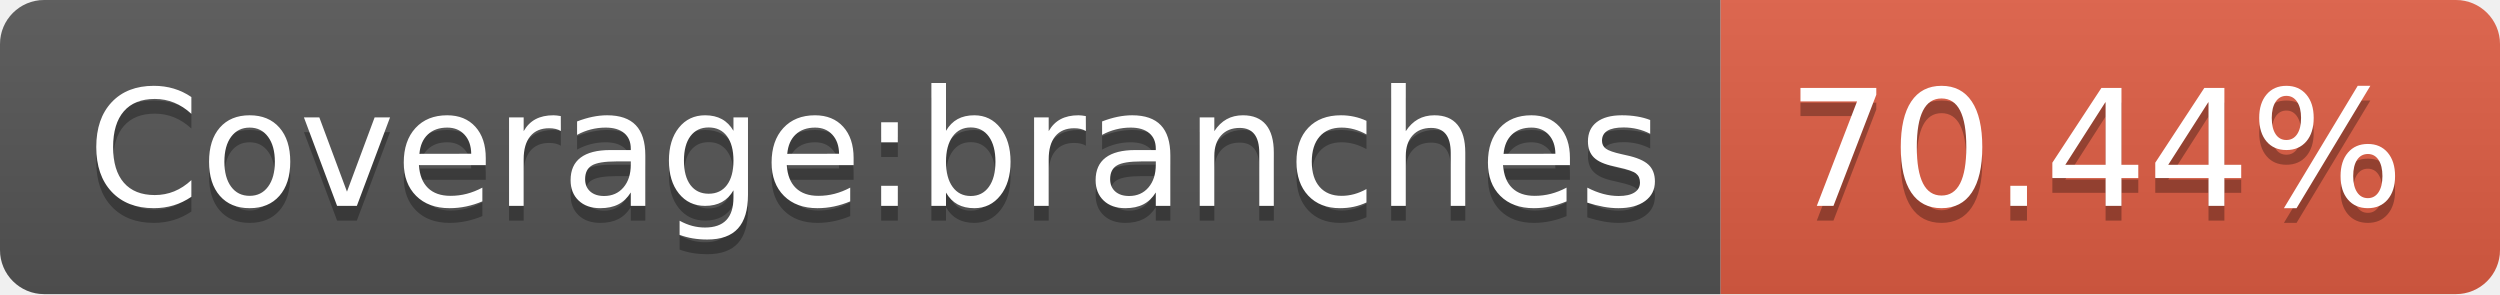
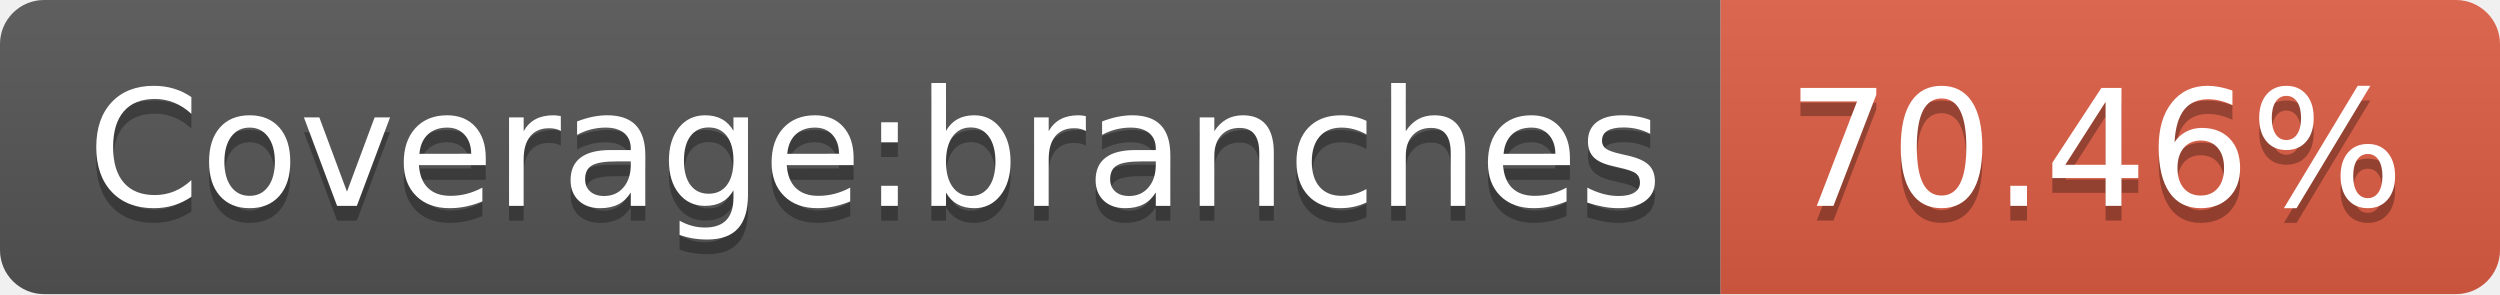
<svg xmlns="http://www.w3.org/2000/svg" width="170" height="20">
  <linearGradient id="s" x2="0" y2="100%">
    <stop offset="0" stop-color="#bbb" stop-opacity=".1" />
    <stop offset="1" stop-opacity=".1" />
  </linearGradient>
  <clipPath id="r">
    <rect width="170" height="20" rx="3" fill="#fff" />
  </clipPath>
  <g clip-path="url(#r)">
    <rect width="117" height="20" fill="#555" />
    <rect x="117" width="53" height="20" fill="#e05d44" />
    <rect width="170" height="20" fill="url(#s)" />
  </g>
  <g fill="#fff" text-anchor="middle" font-family="Verdana,Geneva,DejaVu Sans,sans-serif" text-rendering="geometricPrecision" font-size="110">
    <text x="595" y="150" fill="#010101" fill-opacity=".3" transform="scale(.1)" textLength="1070">Coverage:branches</text>
    <text x="595" y="140" transform="scale(.1)" textLength="1070">Coverage:branches</text>
-     <text x="1425" y="150" fill="#010101" fill-opacity=".3" transform="scale(.1)" textLength="430">70.44%</text>
-     <text x="1425" y="140" transform="scale(.1)" textLength="430">70.44%</text>
+     <text x="1425" y="150" fill="#010101" fill-opacity=".3" transform="scale(.1)" textLength="430">70.46%</text>
+     <text x="1425" y="140" transform="scale(.1)" textLength="430">70.46%</text>
  </g>
</svg>
